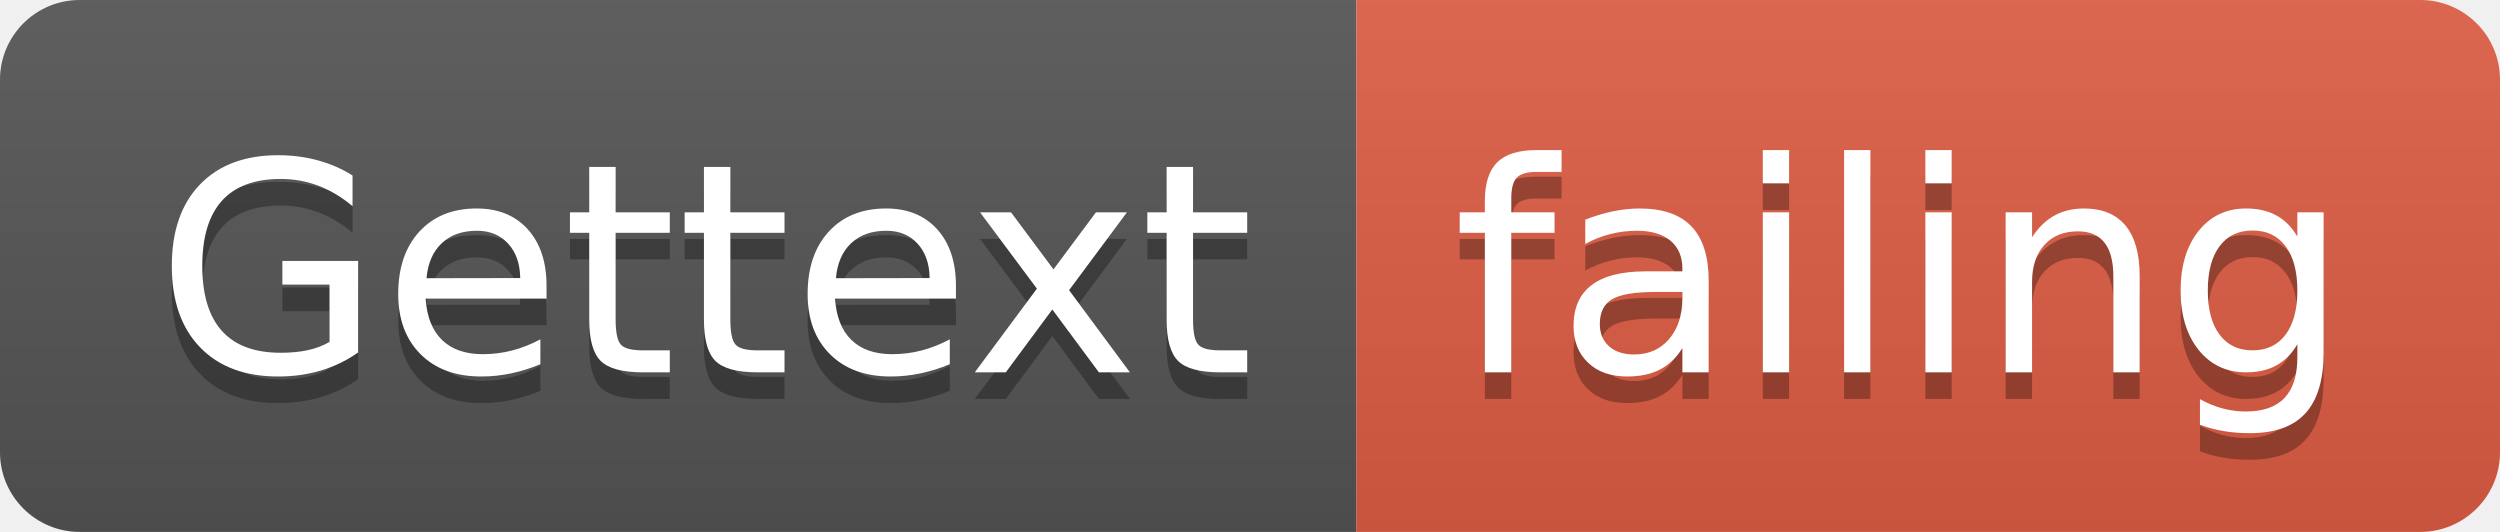
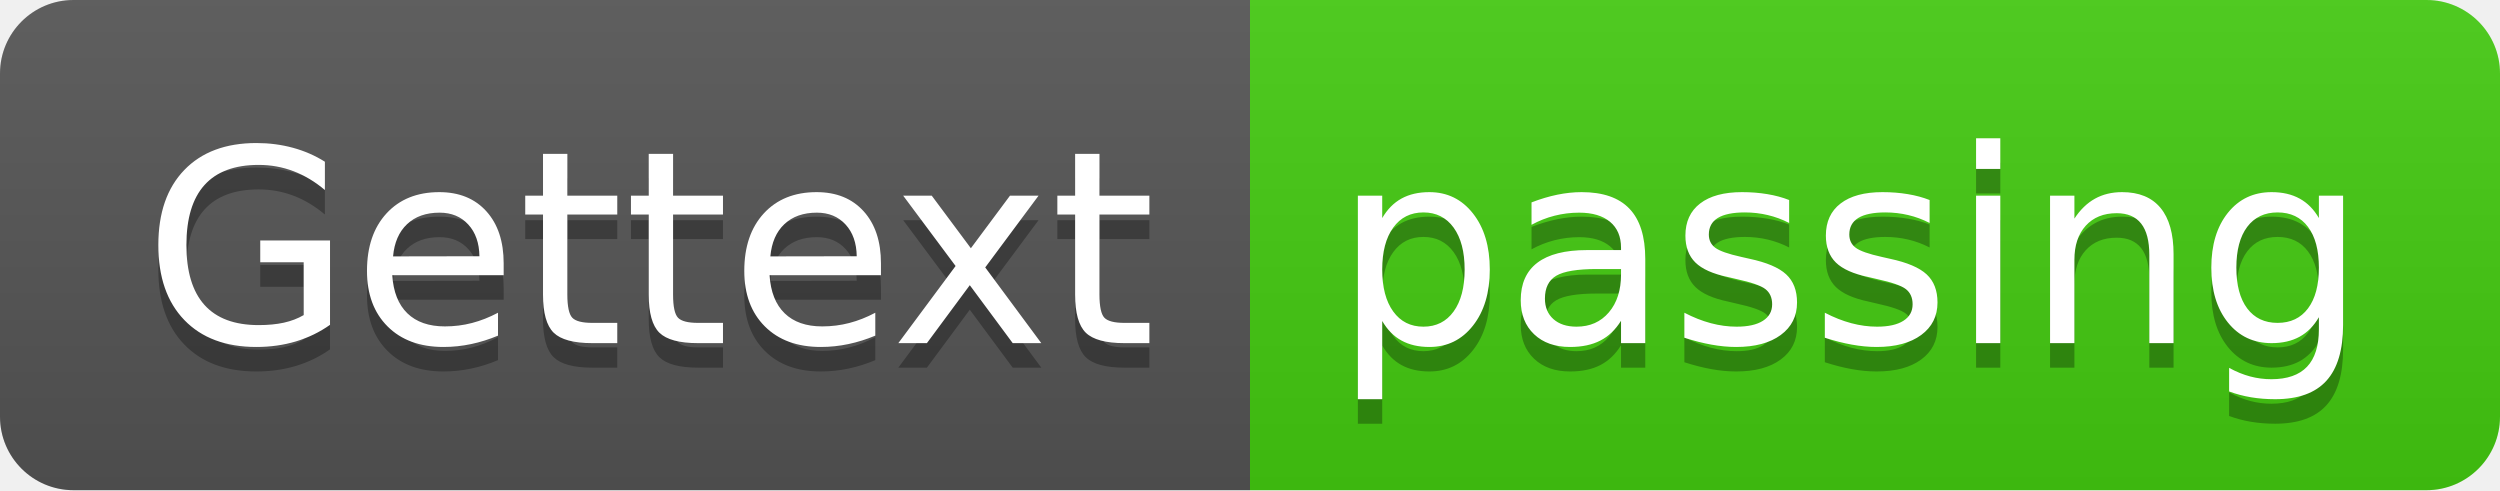
- <svg xmlns="http://www.w3.org/2000/svg" width="94" height="20">
+ <svg xmlns="http://www.w3.org/2000/svg" width="102" height="20">
  <linearGradient id="smooth" x2="0" y2="100%">
    <stop offset="0" stop-color="#bbb" stop-opacity=".1" />
    <stop offset="1" stop-opacity=".1" />
  </linearGradient>
  <clipPath id="round">
-     <rect width="94" height="20" rx="3" fill="#fff" />
+     <rect width="102" height="20" rx="3" fill="#fff" />
  </clipPath>
  <g clip-path="url(#round)">
    <rect width="51" height="20" fill="#555" />
-     <rect x="51" width="43" height="20" fill="#e05d44" />
-     <rect width="94" height="20" fill="url(#smooth)" />
+     <rect x="51" width="51" height="20" fill="#4c1" />
+     <rect width="102" height="20" fill="url(#smooth)" />
  </g>
  <g fill="#fff" text-anchor="middle" font-family="DejaVu Sans,Verdana,Geneva,sans-serif" font-size="110">
    <text x="265" y="150" fill="#010101" fill-opacity=".3" transform="scale(0.1)" textLength="410" lengthAdjust="spacing">Gettext</text>
    <text x="265" y="140" transform="scale(0.1)" textLength="410" lengthAdjust="spacing">Gettext</text>
-     <text x="715" y="150" fill="#010101" fill-opacity=".3" transform="scale(0.1)" textLength="330" lengthAdjust="spacing">failing</text>
-     <text x="715" y="140" transform="scale(0.1)" textLength="330" lengthAdjust="spacing">failing</text>
+     <text x="755" y="150" fill="#010101" fill-opacity=".3" transform="scale(0.1)" textLength="410" lengthAdjust="spacing">passing</text>
+     <text x="755" y="140" transform="scale(0.1)" textLength="410" lengthAdjust="spacing">passing</text>
  </g>
</svg>
